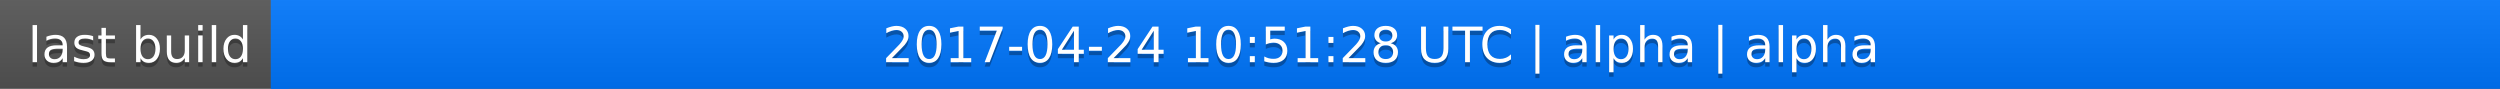
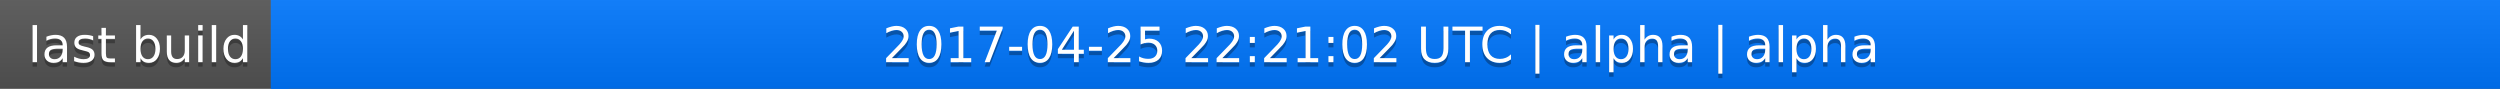
<svg xmlns="http://www.w3.org/2000/svg" width="563" height="20">
  <linearGradient id="a" x2="0" y2="100%">
    <stop offset="0" stop-color="#bbb" stop-opacity=".1" />
    <stop offset="1" stop-opacity=".1" />
  </linearGradient>
  <rect rx="0" width="563" height="20" fill="#555" />
  <rect rx="0" x="61" width="502" height="20" fill="#07f" />
  <path fill="#07f" d="M61 0h4v20h-4z" />
  <rect rx="0" width="563" height="20" fill="url(#a)" />
  <g fill="#fff" text-anchor="middle" font-family="DejaVu Sans,Verdana,Geneva,sans-serif" font-size="11">
    <text x="31.5" y="15" fill="#010101" fill-opacity=".3">last build</text>
    <text x="31.5" y="14">last build</text>
-     <text x="311" y="15" fill="#010101" fill-opacity=".3">2017-04-24 10:51:28 UTC | alpha | alpha</text>
-     <text x="311" y="14">2017-04-24 10:51:28 UTC | alpha | alpha</text>
+     <text x="311" y="15" fill="#010101" fill-opacity=".3">2017-04-25 22:21:02 UTC | alpha | alpha</text>
+     <text x="311" y="14">2017-04-25 22:21:02 UTC | alpha | alpha</text>
  </g>
</svg>
